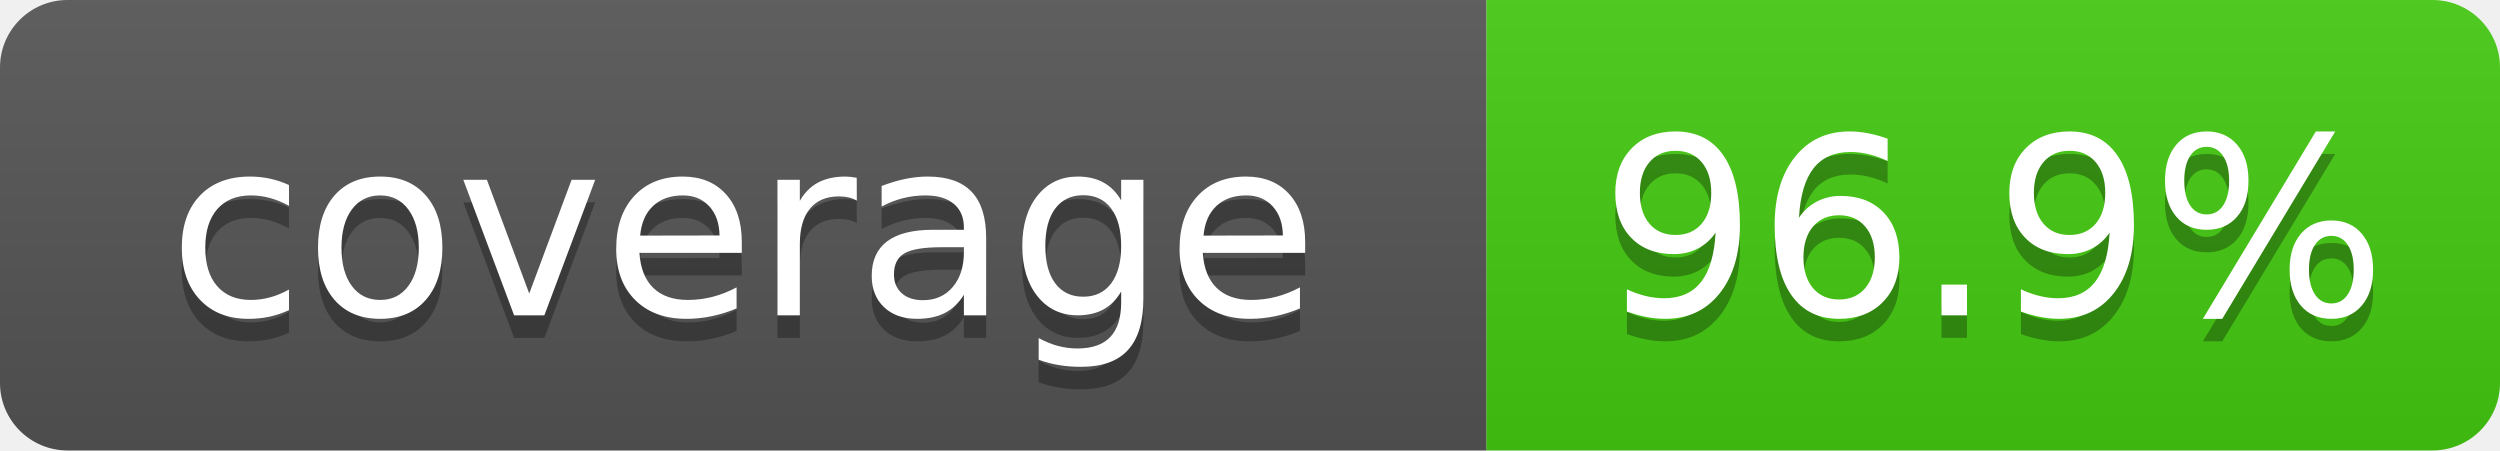
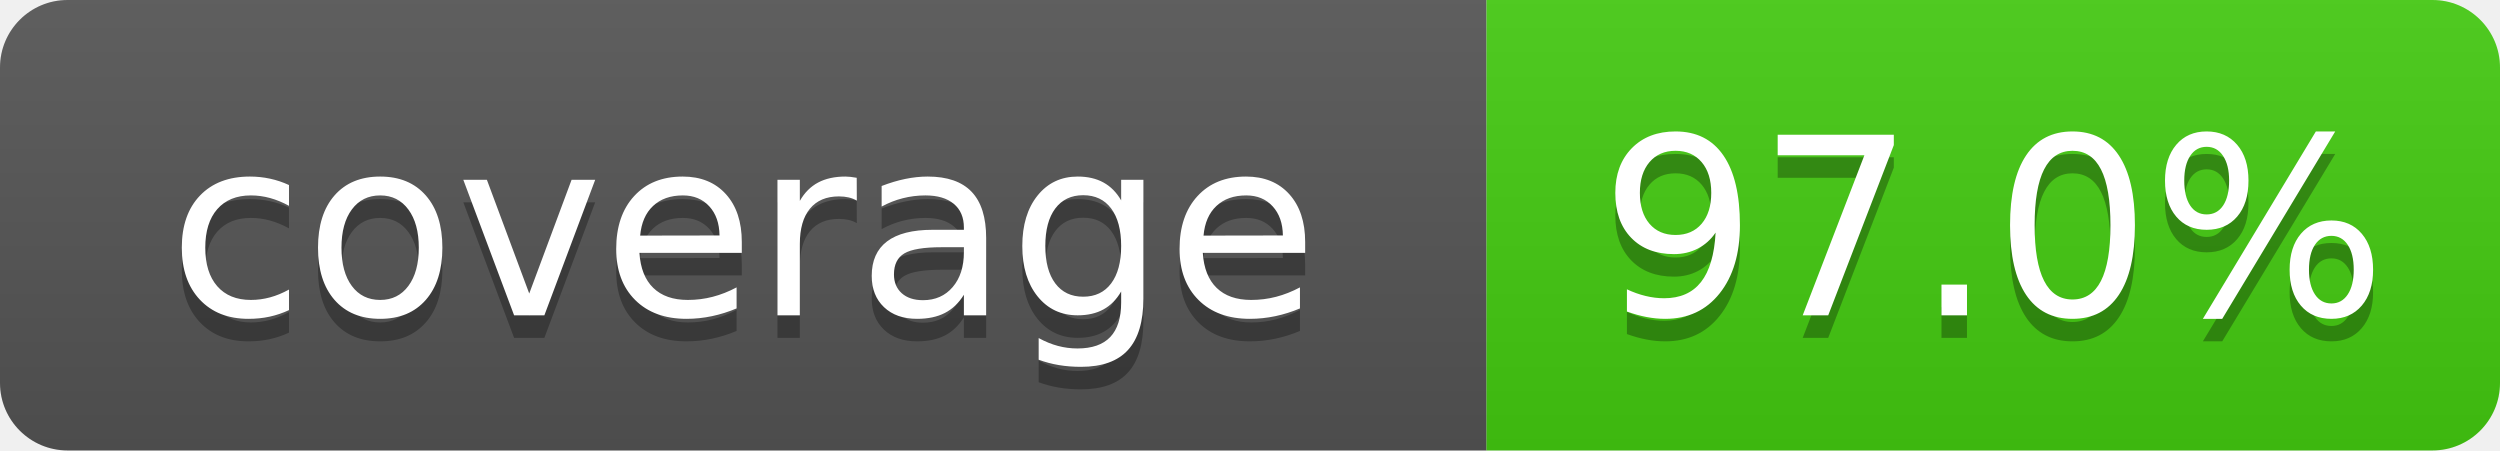
- <svg xmlns="http://www.w3.org/2000/svg" width="111" height="20" role="img" aria-label="coverage: 96.9%">
+ <svg xmlns="http://www.w3.org/2000/svg" width="111" height="20" role="img" aria-label="coverage: 97.0%">
  <linearGradient id="s" x2="0" y2="100%">
    <stop offset="0" stop-color="#bbb" stop-opacity=".1" />
    <stop offset="1" stop-opacity=".1" />
  </linearGradient>
  <clipPath id="r">
    <rect width="111" height="20" rx="3" fill="#fff" />
  </clipPath>
  <g clip-path="url(#r)">
    <rect width="66" height="20" fill="#555" />
    <rect x="66" width="45" height="20" fill="#4c1" />
    <rect width="111" height="20" fill="url(#s)" />
  </g>
  <g fill="#fff" text-anchor="middle" font-family="Verdana,Geneva,DejaVu Sans,sans-serif" font-size="110" text-rendering="geometricPrecision">
    <text x="330" y="150" transform="scale(.1)" fill="#010101" fill-opacity=".3">coverage</text>
    <text x="330" y="140" transform="scale(.1)">coverage</text>
-     <text x="885" y="150" transform="scale(.1)" fill="#010101" fill-opacity=".3">96.9%</text>
-     <text x="885" y="140" transform="scale(.1)">96.9%</text>
+     <text x="885" y="150" transform="scale(.1)" fill="#010101" fill-opacity=".3">97.0%</text>
+     <text x="885" y="140" transform="scale(.1)">97.0%</text>
  </g>
</svg>
